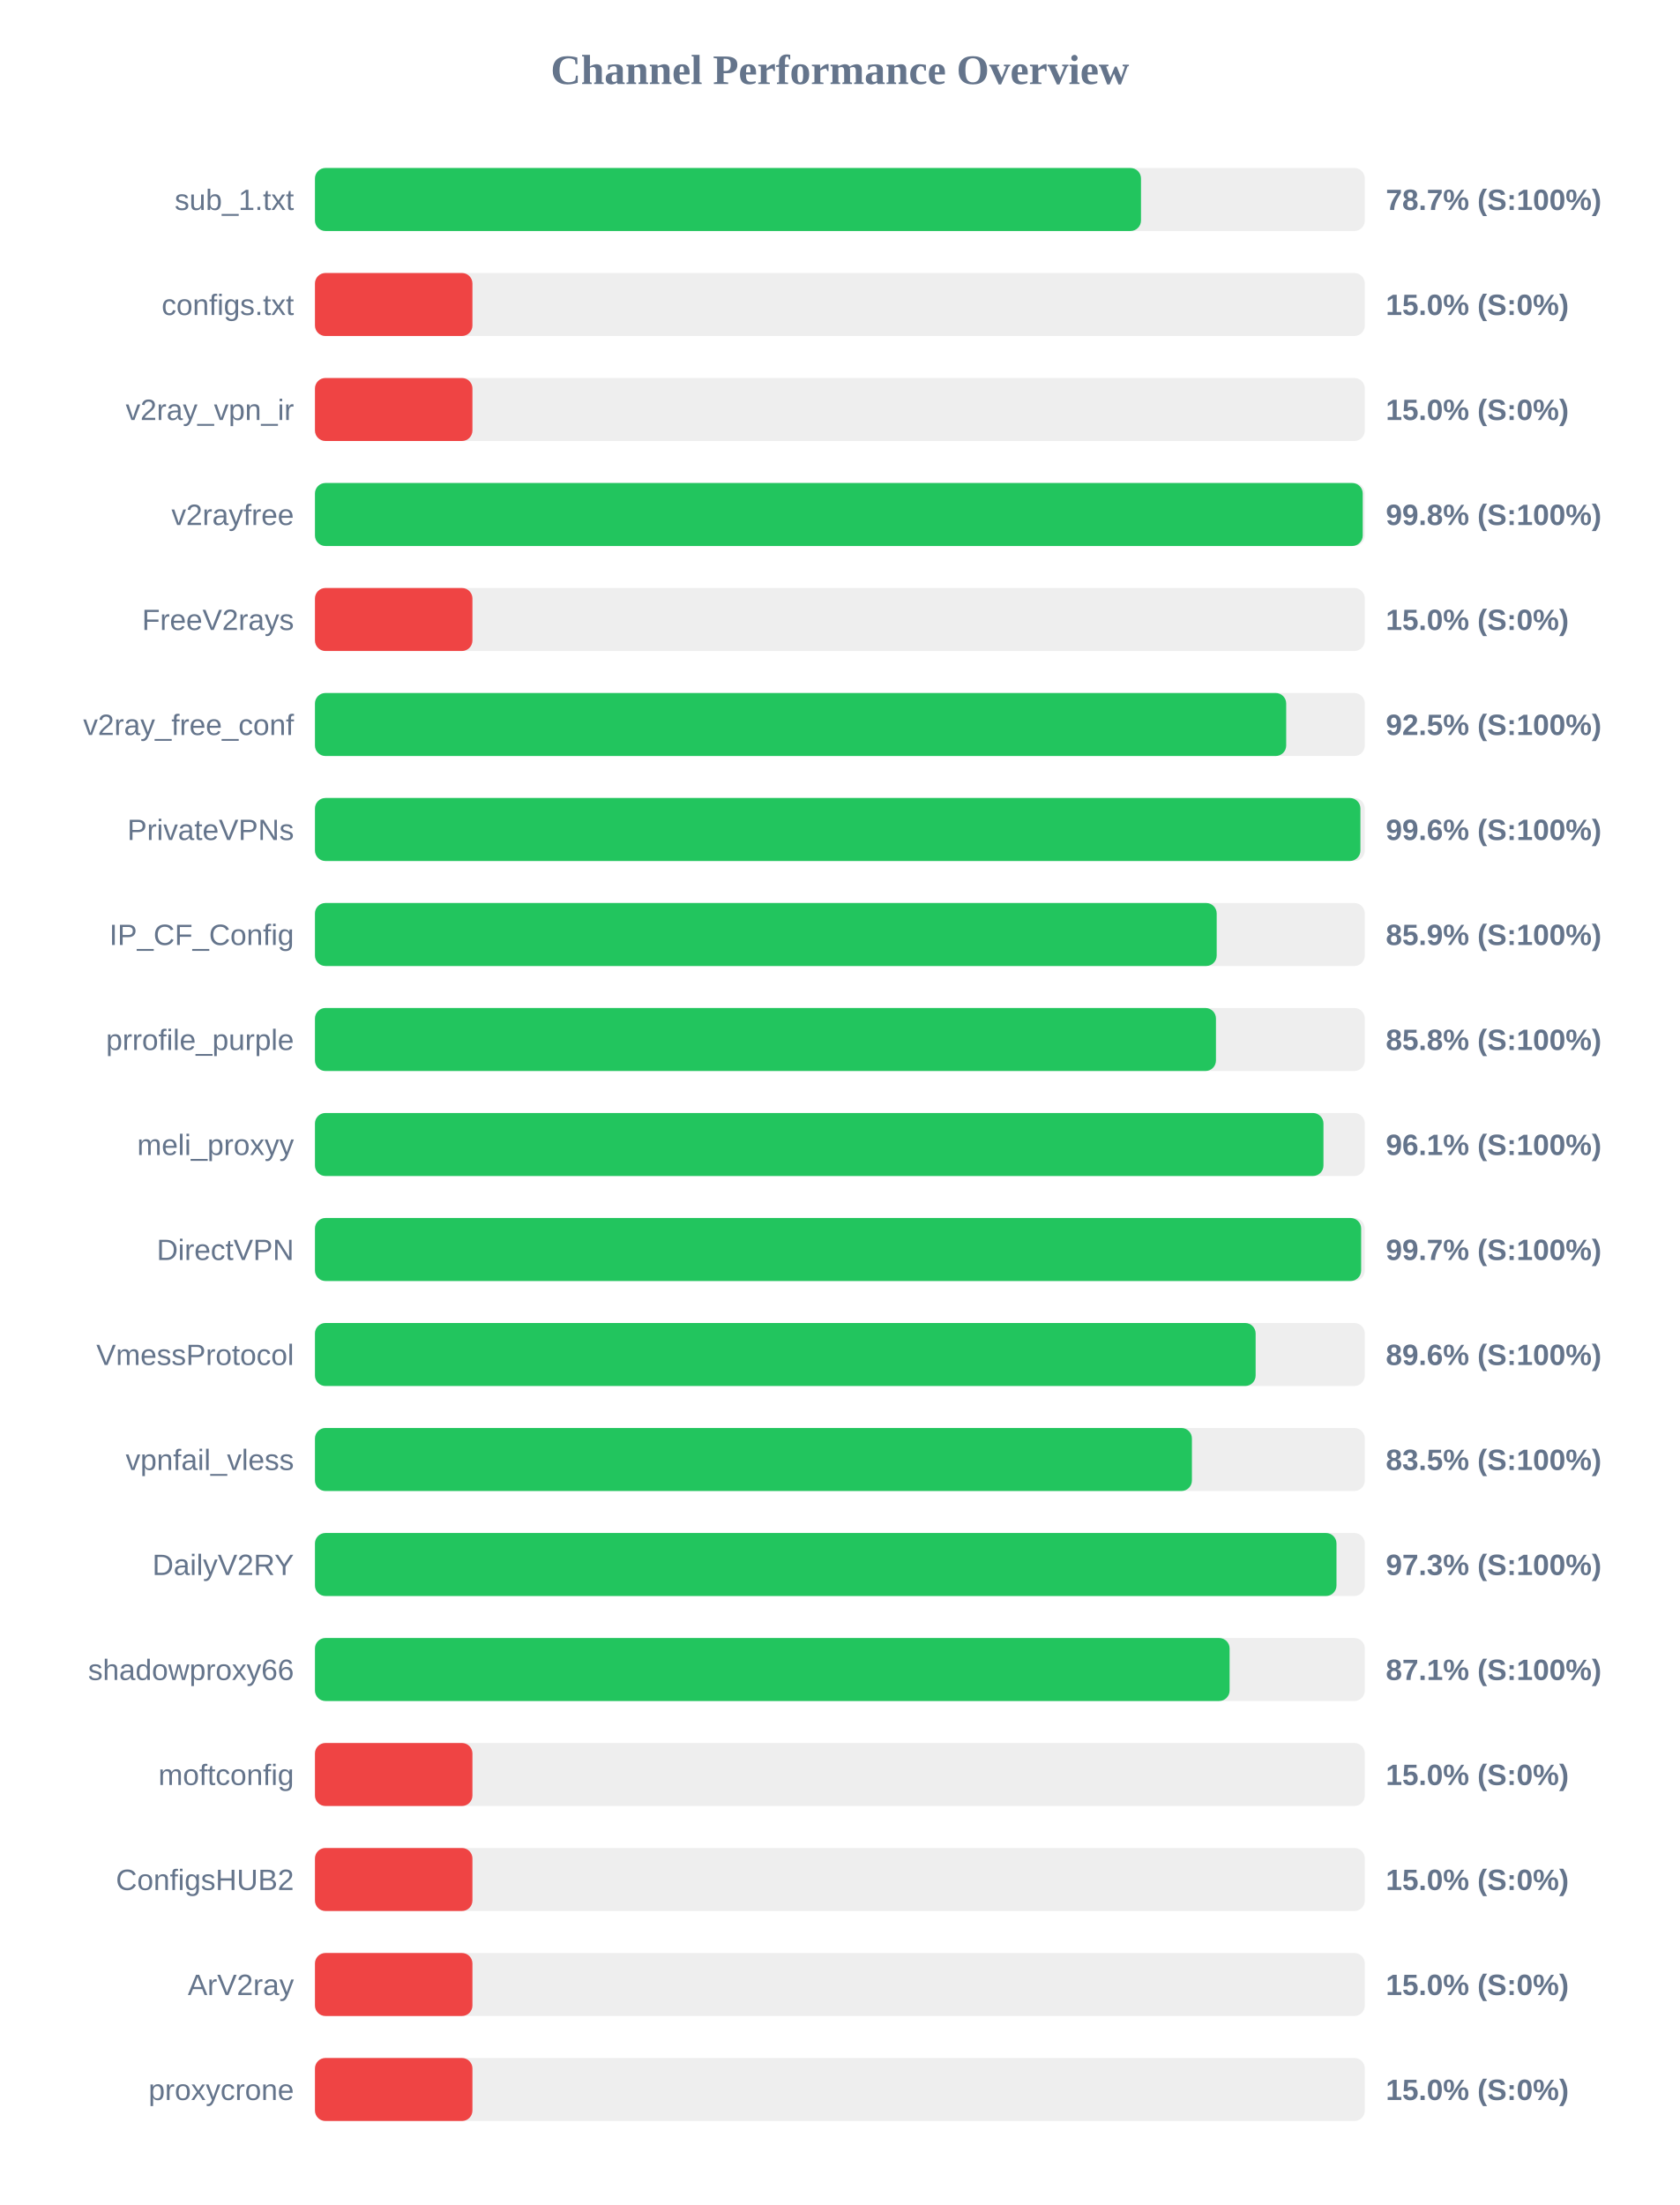
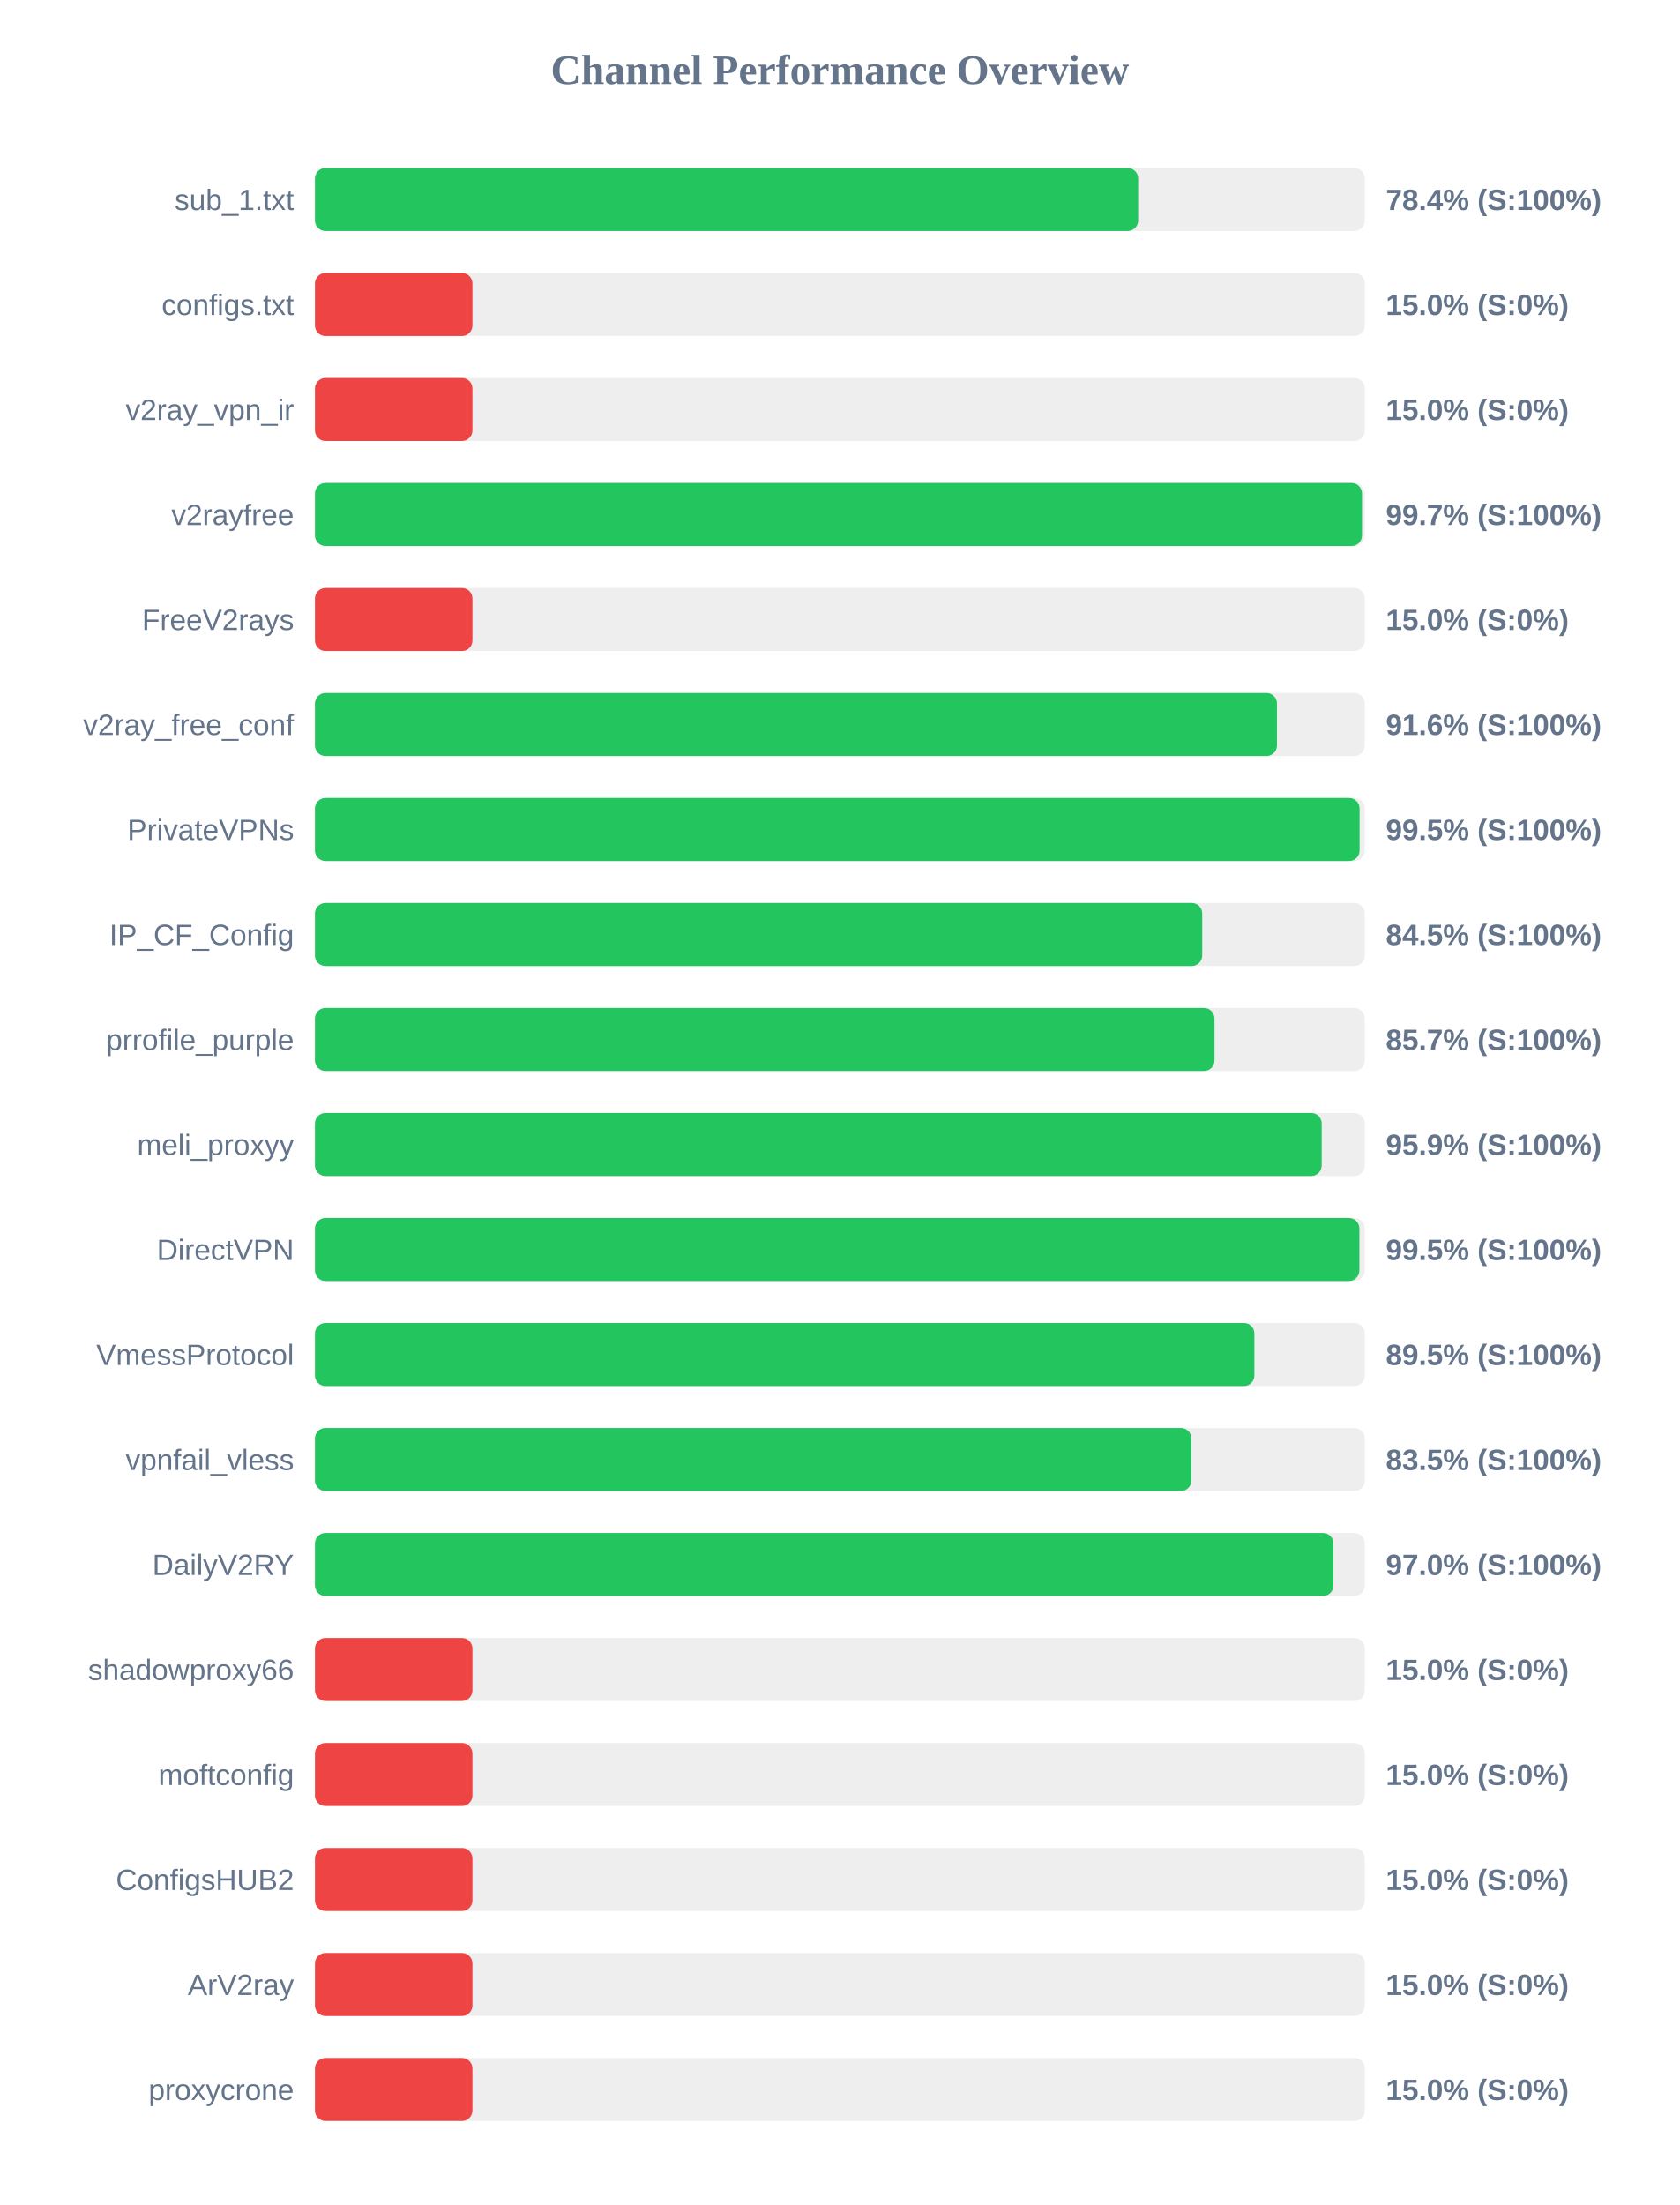
<svg xmlns="http://www.w3.org/2000/svg" width="800" height="1050" version="1.1">
  <style>
        .row { font: 14px Arial; fill: #64748b; }
        .score { font: bold 14px Arial; fill: #64748b; }
    </style>
  <text x="400" y="40" text-anchor="middle" font-size="20px" font-weight="bold" fill="#64748b">Channel Performance Overview</text>
  <rect x="150" y="80" width="500" height="30" fill="#eee" rx="5" />
-   <rect x="150" y="80" width="393.4" height="30" fill="#22c55e" rx="5" />
+   <rect x="150" y="80" width="392.05" height="30" fill="#22c55e" rx="5" />
  <text x="140" y="100" text-anchor="end" class="row">sub_1.txt</text>
-   <text x="660" y="100" text-anchor="start" class="score">78.7% (S:100%)</text>
+   <text x="660" y="100" text-anchor="start" class="score">78.4% (S:100%)</text>
  <rect x="150" y="130" width="500" height="30" fill="#eee" rx="5" />
  <rect x="150" y="130" width="75.0" height="30" fill="#ef4444" rx="5" />
  <text x="140" y="150" text-anchor="end" class="row">configs.txt</text>
  <text x="660" y="150" text-anchor="start" class="score">15.0% (S:0%)</text>
  <rect x="150" y="180" width="500" height="30" fill="#eee" rx="5" />
  <rect x="150" y="180" width="75.0" height="30" fill="#ef4444" rx="5" />
  <text x="140" y="200" text-anchor="end" class="row">v2ray_vpn_ir</text>
  <text x="660" y="200" text-anchor="start" class="score">15.0% (S:0%)</text>
  <rect x="150" y="230" width="500" height="30" fill="#eee" rx="5" />
-   <rect x="150" y="230" width="499.0" height="30" fill="#22c55e" rx="5" />
+   <rect x="150" y="230" width="498.65" height="30" fill="#22c55e" rx="5" />
  <text x="140" y="250" text-anchor="end" class="row">v2rayfree</text>
-   <text x="660" y="250" text-anchor="start" class="score">99.8% (S:100%)</text>
+   <text x="660" y="250" text-anchor="start" class="score">99.7% (S:100%)</text>
  <rect x="150" y="280" width="500" height="30" fill="#eee" rx="5" />
  <rect x="150" y="280" width="75.0" height="30" fill="#ef4444" rx="5" />
  <text x="140" y="300" text-anchor="end" class="row">FreeV2rays</text>
  <text x="660" y="300" text-anchor="start" class="score">15.0% (S:0%)</text>
  <rect x="150" y="330" width="500" height="30" fill="#eee" rx="5" />
-   <rect x="150" y="330" width="462.55" height="30" fill="#22c55e" rx="5" />
+   <rect x="150" y="330" width="458.15" height="30" fill="#22c55e" rx="5" />
  <text x="140" y="350" text-anchor="end" class="row">v2ray_free_conf</text>
-   <text x="660" y="350" text-anchor="start" class="score">92.5% (S:100%)</text>
+   <text x="660" y="350" text-anchor="start" class="score">91.6% (S:100%)</text>
  <rect x="150" y="380" width="500" height="30" fill="#eee" rx="5" />
-   <rect x="150" y="380" width="497.9" height="30" fill="#22c55e" rx="5" />
+   <rect x="150" y="380" width="497.5" height="30" fill="#22c55e" rx="5" />
  <text x="140" y="400" text-anchor="end" class="row">PrivateVPNs</text>
-   <text x="660" y="400" text-anchor="start" class="score">99.6% (S:100%)</text>
+   <text x="660" y="400" text-anchor="start" class="score">99.5% (S:100%)</text>
  <rect x="150" y="430" width="500" height="30" fill="#eee" rx="5" />
-   <rect x="150" y="430" width="429.45" height="30" fill="#22c55e" rx="5" />
+   <rect x="150" y="430" width="422.55" height="30" fill="#22c55e" rx="5" />
  <text x="140" y="450" text-anchor="end" class="row">IP_CF_Config</text>
-   <text x="660" y="450" text-anchor="start" class="score">85.9% (S:100%)</text>
+   <text x="660" y="450" text-anchor="start" class="score">84.5% (S:100%)</text>
  <rect x="150" y="480" width="500" height="30" fill="#eee" rx="5" />
-   <rect x="150" y="480" width="429.1" height="30" fill="#22c55e" rx="5" />
+   <rect x="150" y="480" width="428.4" height="30" fill="#22c55e" rx="5" />
  <text x="140" y="500" text-anchor="end" class="row">prrofile_purple</text>
-   <text x="660" y="500" text-anchor="start" class="score">85.8% (S:100%)</text>
+   <text x="660" y="500" text-anchor="start" class="score">85.7% (S:100%)</text>
  <rect x="150" y="530" width="500" height="30" fill="#eee" rx="5" />
-   <rect x="150" y="530" width="480.3" height="30" fill="#22c55e" rx="5" />
+   <rect x="150" y="530" width="479.45" height="30" fill="#22c55e" rx="5" />
  <text x="140" y="550" text-anchor="end" class="row">meli_proxyy</text>
-   <text x="660" y="550" text-anchor="start" class="score">96.1% (S:100%)</text>
+   <text x="660" y="550" text-anchor="start" class="score">95.9% (S:100%)</text>
  <rect x="150" y="580" width="500" height="30" fill="#eee" rx="5" />
-   <rect x="150" y="580" width="498.25" height="30" fill="#22c55e" rx="5" />
+   <rect x="150" y="580" width="497.4" height="30" fill="#22c55e" rx="5" />
  <text x="140" y="600" text-anchor="end" class="row">DirectVPN</text>
-   <text x="660" y="600" text-anchor="start" class="score">99.7% (S:100%)</text>
+   <text x="660" y="600" text-anchor="start" class="score">99.5% (S:100%)</text>
  <rect x="150" y="630" width="500" height="30" fill="#eee" rx="5" />
-   <rect x="150" y="630" width="448.0" height="30" fill="#22c55e" rx="5" />
+   <rect x="150" y="630" width="447.4" height="30" fill="#22c55e" rx="5" />
  <text x="140" y="650" text-anchor="end" class="row">VmessProtocol</text>
-   <text x="660" y="650" text-anchor="start" class="score">89.6% (S:100%)</text>
+   <text x="660" y="650" text-anchor="start" class="score">89.5% (S:100%)</text>
  <rect x="150" y="680" width="500" height="30" fill="#eee" rx="5" />
-   <rect x="150" y="680" width="417.65" height="30" fill="#22c55e" rx="5" />
+   <rect x="150" y="680" width="417.4" height="30" fill="#22c55e" rx="5" />
  <text x="140" y="700" text-anchor="end" class="row">vpnfail_vless</text>
  <text x="660" y="700" text-anchor="start" class="score">83.5% (S:100%)</text>
  <rect x="150" y="730" width="500" height="30" fill="#eee" rx="5" />
-   <rect x="150" y="730" width="486.5" height="30" fill="#22c55e" rx="5" />
+   <rect x="150" y="730" width="485.05" height="30" fill="#22c55e" rx="5" />
  <text x="140" y="750" text-anchor="end" class="row">DailyV2RY</text>
-   <text x="660" y="750" text-anchor="start" class="score">97.3% (S:100%)</text>
+   <text x="660" y="750" text-anchor="start" class="score">97.0% (S:100%)</text>
  <rect x="150" y="780" width="500" height="30" fill="#eee" rx="5" />
-   <rect x="150" y="780" width="435.6" height="30" fill="#22c55e" rx="5" />
+   <rect x="150" y="780" width="75.0" height="30" fill="#ef4444" rx="5" />
  <text x="140" y="800" text-anchor="end" class="row">shadowproxy66</text>
-   <text x="660" y="800" text-anchor="start" class="score">87.1% (S:100%)</text>
+   <text x="660" y="800" text-anchor="start" class="score">15.0% (S:0%)</text>
  <rect x="150" y="830" width="500" height="30" fill="#eee" rx="5" />
  <rect x="150" y="830" width="75.0" height="30" fill="#ef4444" rx="5" />
  <text x="140" y="850" text-anchor="end" class="row">moftconfig</text>
  <text x="660" y="850" text-anchor="start" class="score">15.0% (S:0%)</text>
  <rect x="150" y="880" width="500" height="30" fill="#eee" rx="5" />
  <rect x="150" y="880" width="75.0" height="30" fill="#ef4444" rx="5" />
  <text x="140" y="900" text-anchor="end" class="row">ConfigsHUB2</text>
  <text x="660" y="900" text-anchor="start" class="score">15.0% (S:0%)</text>
  <rect x="150" y="930" width="500" height="30" fill="#eee" rx="5" />
  <rect x="150" y="930" width="75.0" height="30" fill="#ef4444" rx="5" />
  <text x="140" y="950" text-anchor="end" class="row">ArV2ray</text>
  <text x="660" y="950" text-anchor="start" class="score">15.0% (S:0%)</text>
  <rect x="150" y="980" width="500" height="30" fill="#eee" rx="5" />
  <rect x="150" y="980" width="75.0" height="30" fill="#ef4444" rx="5" />
  <text x="140" y="1000" text-anchor="end" class="row">proxycrone</text>
  <text x="660" y="1000" text-anchor="start" class="score">15.0% (S:0%)</text>
</svg>
